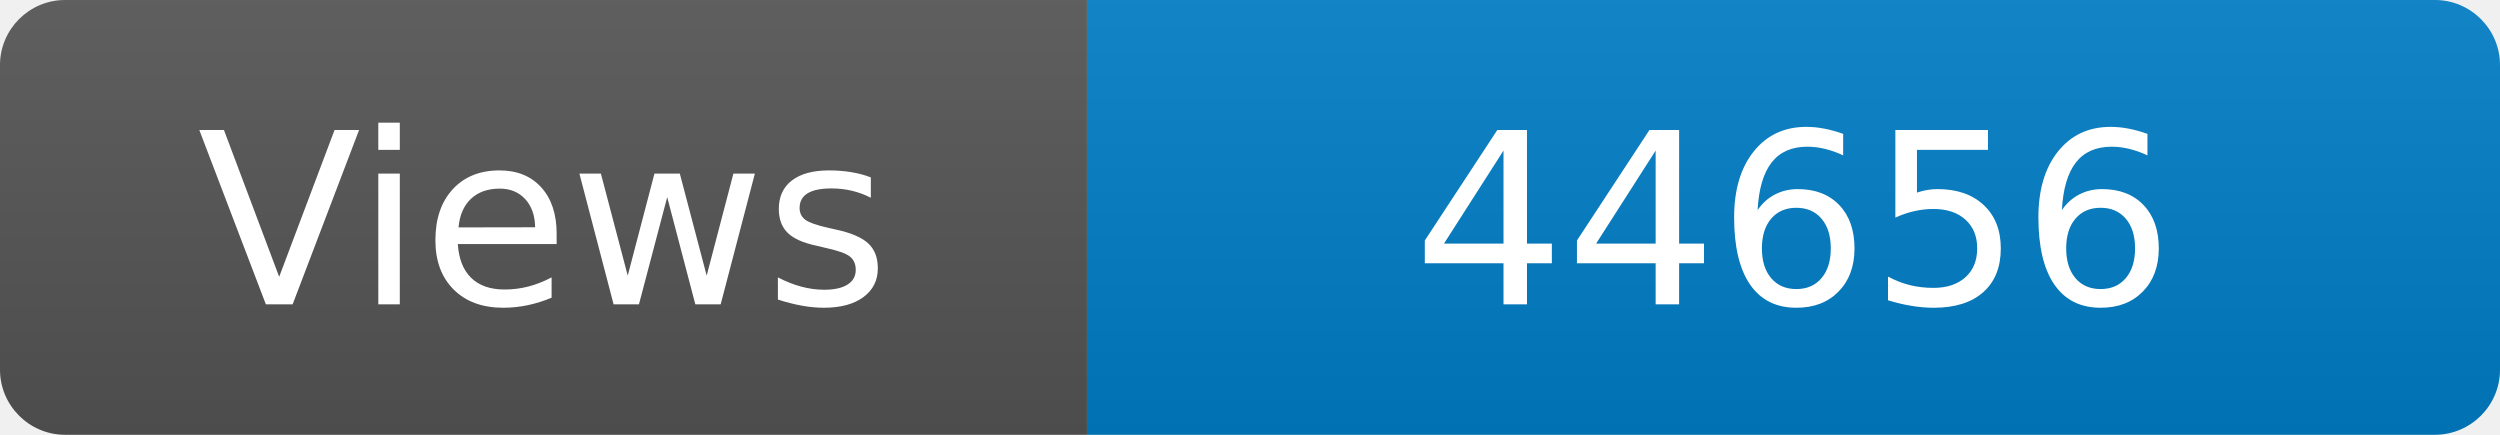
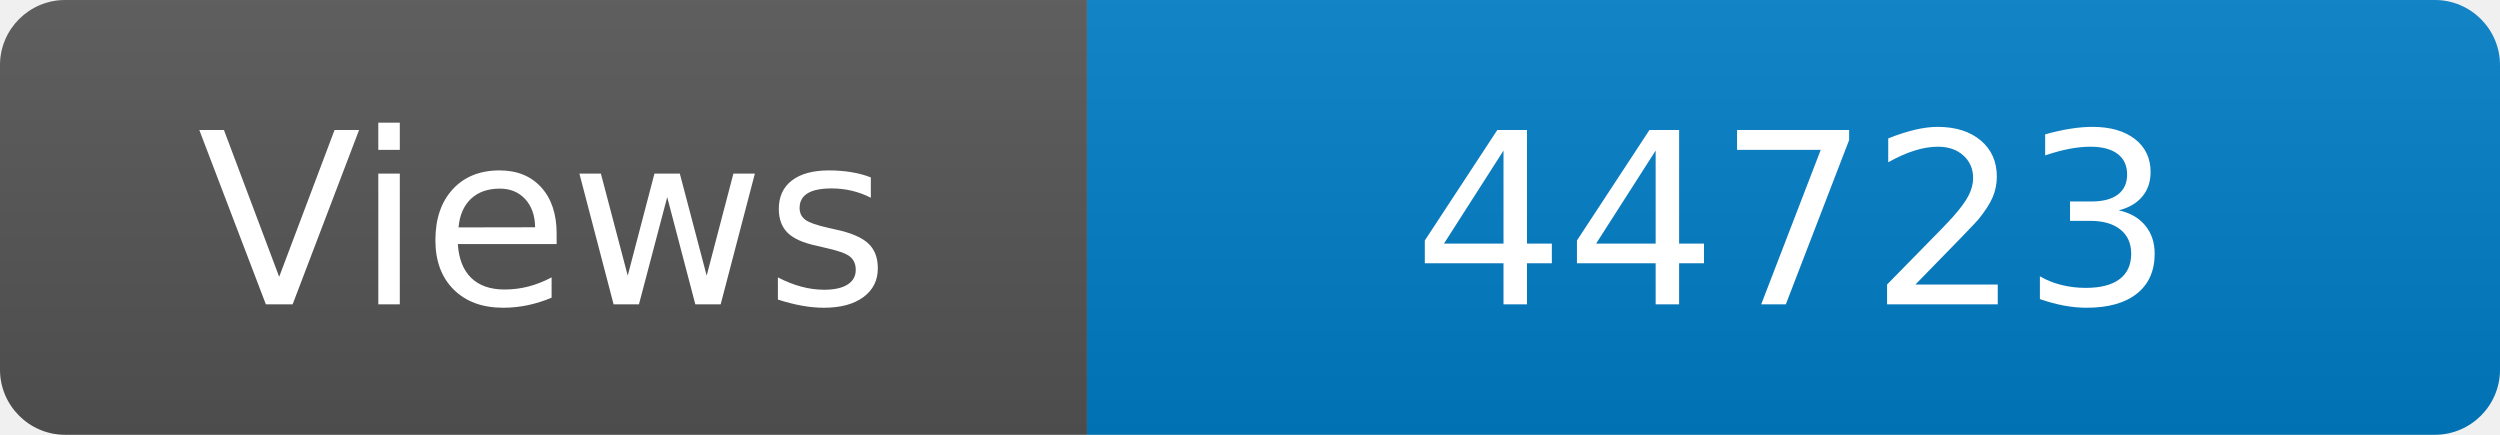
<svg xmlns="http://www.w3.org/2000/svg" width="115" height="20" role="img" aria-label="Maintained?: yes">
  <linearGradient id="s" x2="0" y2="100%">
    <stop offset="0" stop-color="#bbb" stop-opacity=".1" />
    <stop offset="1" stop-opacity=".1" />
  </linearGradient>
  <clipPath id="r">
    <rect width="115" height="20" rx="3" fill="#fff" />
  </clipPath>
  <g clip-path="url(#r)">
    <rect width="50" height="20" fill="#555" />
    <rect x="50" width="160" height="20" fill="#007ec6" />
    <rect width="115" height="20" fill="url(#s)" />
  </g>
  <g fill="#fff" text-anchor="middle" font-family="Verdana,Geneva,DejaVu Sans,sans-serif" font-size="110">
    <text x="250" y="140" transform="scale(.1)" fill="#fff">Views</text>
-     <text x="825" y="140" transform="scale(.1)" fill="#fff">44656</text>
+     <text x="825" y="140" transform="scale(.1)" fill="#fff">44723</text>
  </g>
</svg>
